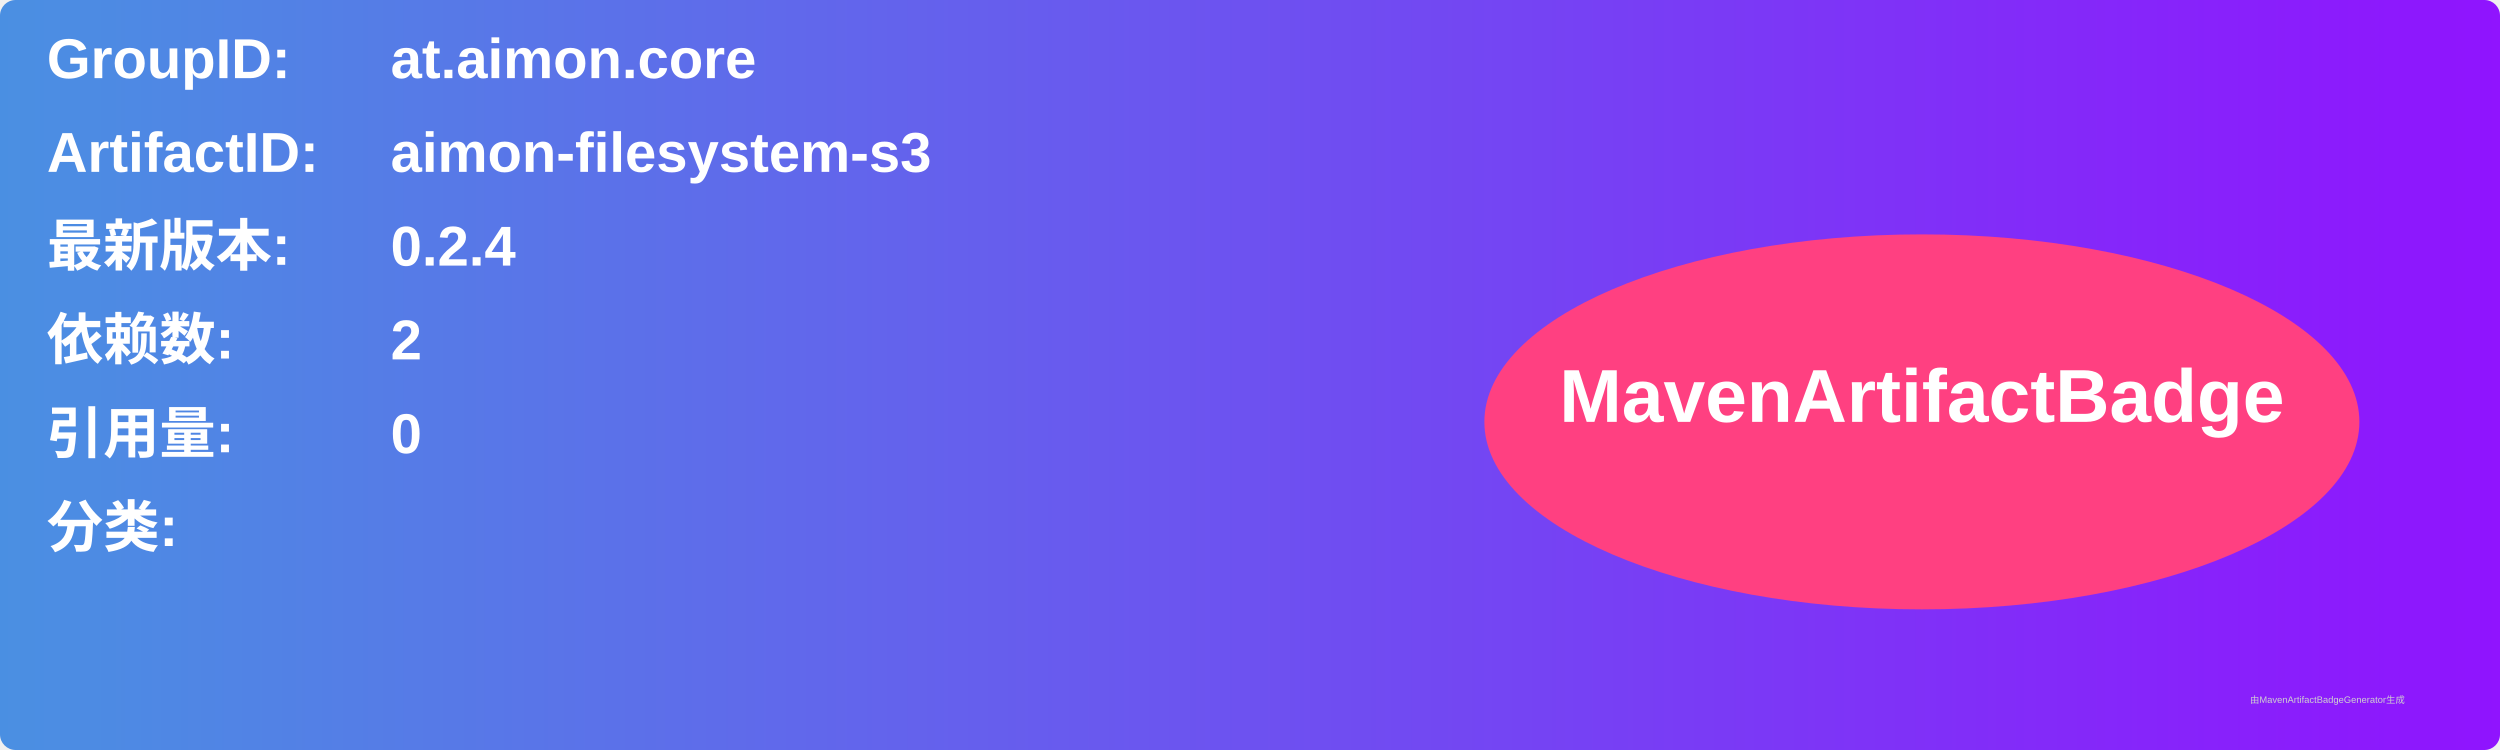
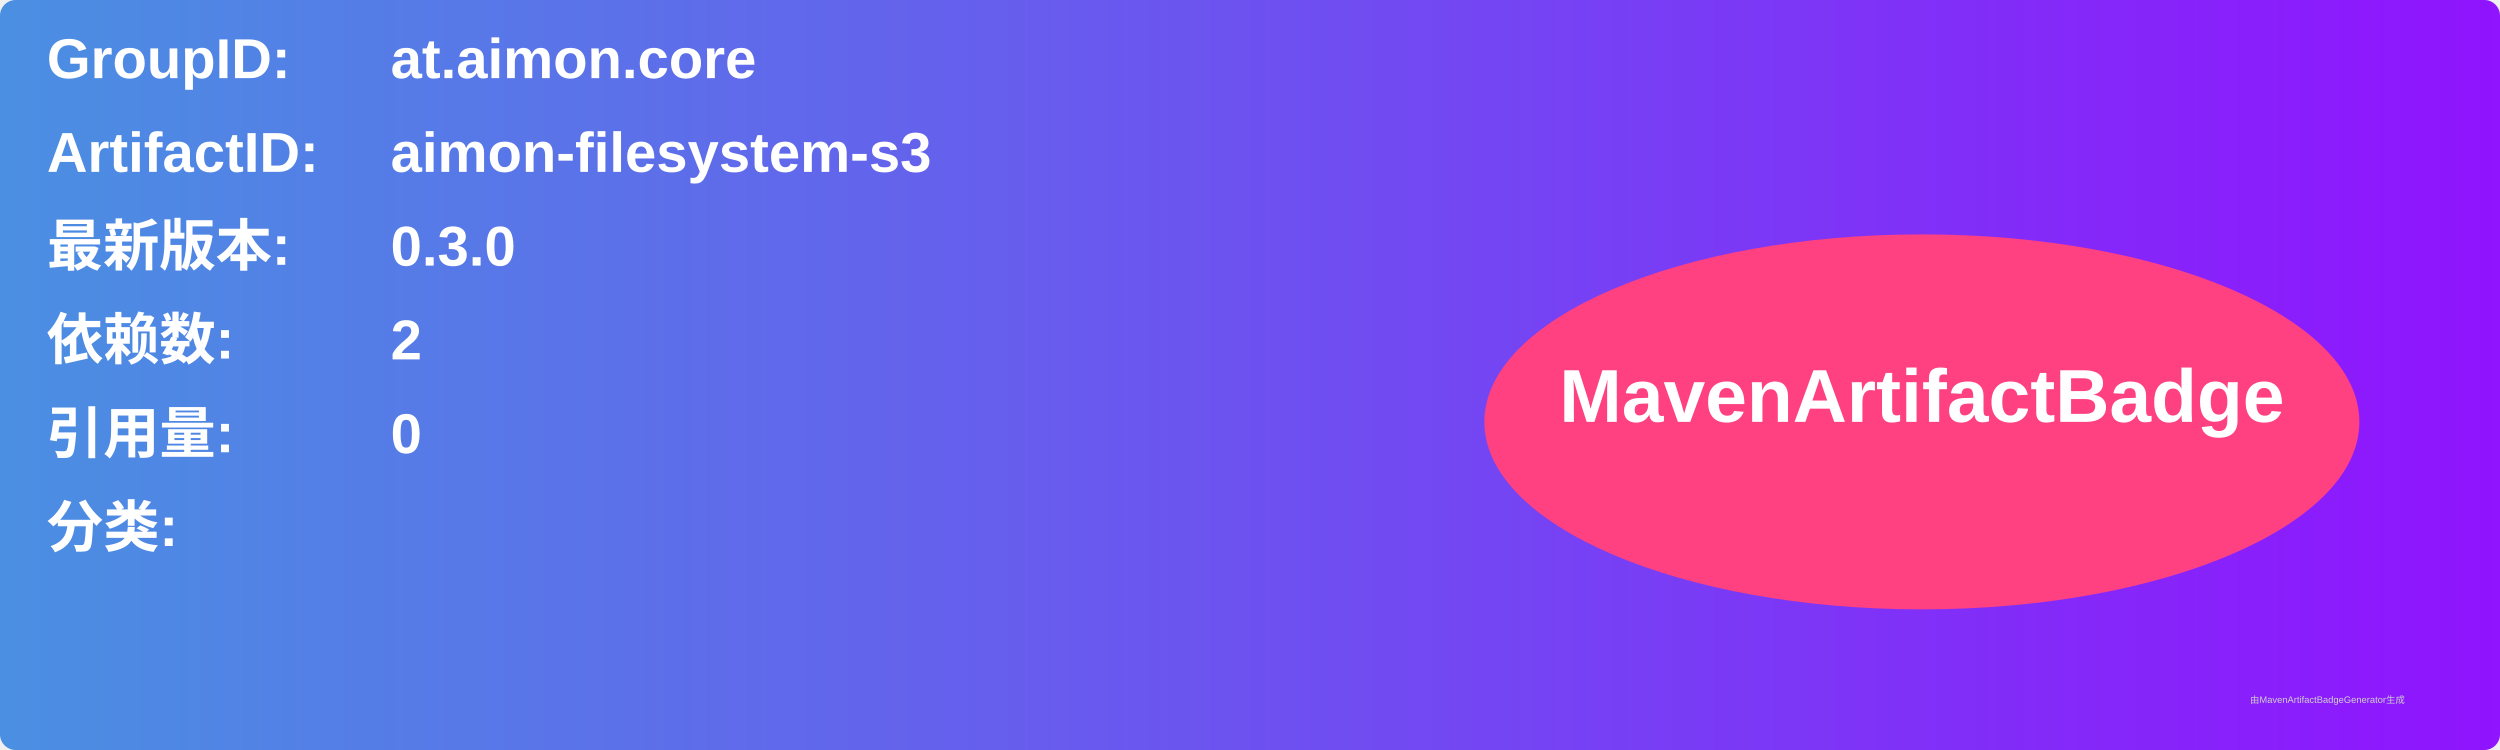
<svg xmlns="http://www.w3.org/2000/svg" width="800" height="240" viewBox="0 0 800 240">
  <linearGradient id="grad" x1="0%" y1="0%" x2="100%" y2="0%">
    <stop offset="0%" stop-color="#4a90e2" />
    <stop offset="100%" stop-color="#9013fe" />
  </linearGradient>
  <rect width="100%" height="100%" rx="5" ry="5" fill="url(#grad)" />
  <g transform="translate(15, 15)">
    <text x="0" y="10" font-family="Arial" font-size="18" fill="white" font-weight="bold" width="260">GroupID:</text>
    <text x="110" y="10" font-family="Arial" font-size="18" fill="white" font-weight="bold" width="460">at.aimon.core</text>
    <text x="0" y="40" font-family="Arial" font-size="18" fill="white" font-weight="bold" width="260">ArtifactID:</text>
    <text x="110" y="40" font-family="Arial" font-size="18" fill="white" font-weight="bold" width="460">aimon-filesystem-s3</text>
    <text x="0" y="70" font-family="Arial" font-size="18" fill="white" font-weight="bold">最新版本:</text>
    <text x="110" y="70" font-family="Arial" font-size="18" fill="white" font-weight="bold">
-       <tspan font-weight="bold">0.2.4</tspan>
+       <tspan font-weight="bold">0.3.0</tspan>
    </text>
    <text x="0" y="100" font-family="Arial" font-size="18" fill="white" font-weight="bold">依赖数: </text>
    <text x="110" y="100" font-family="Arial" font-size="18" fill="white">
      <tspan font-weight="bold">2</tspan>
    </text>
    <text x="0" y="130" font-family="Arial" font-size="18" fill="white" font-weight="bold">引用量: </text>
    <text x="110" y="130" font-family="Arial" font-size="18" fill="white">
      <tspan font-weight="bold">0</tspan>
    </text>
    <text x="0" y="160" font-family="Arial" font-size="18" fill="white" font-weight="bold">分类:</text>
    <text x="10" y="190" font-family="Arial" font-size="10" fill="white">
      <tspan font-weight="bold" />
    </text>
    <ellipse cx="600" cy="120" rx="140" ry="60" fill="#ff4081" />
    <text x="600" y="120" text-anchor="middle" font-family="Arial" font-size="24" fill="white" font-weight="bold">MavenArtifactBadge</text>
  </g>
  <text x="720" y="225" font-family="Arial" font-size="3" fill="#d0d0d0">由MavenArtifactBadgeGenerator生成</text>
</svg>
